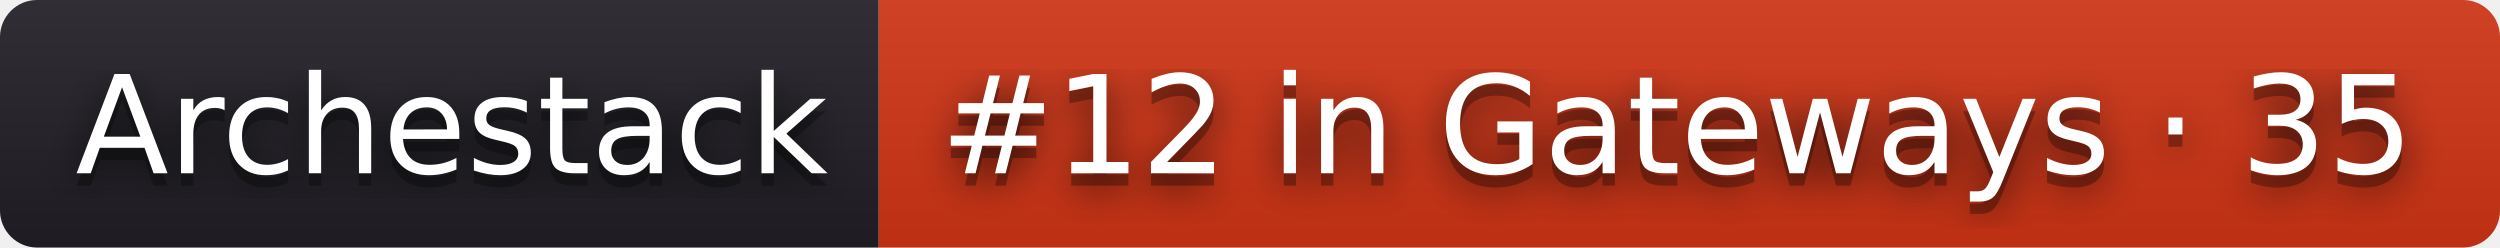
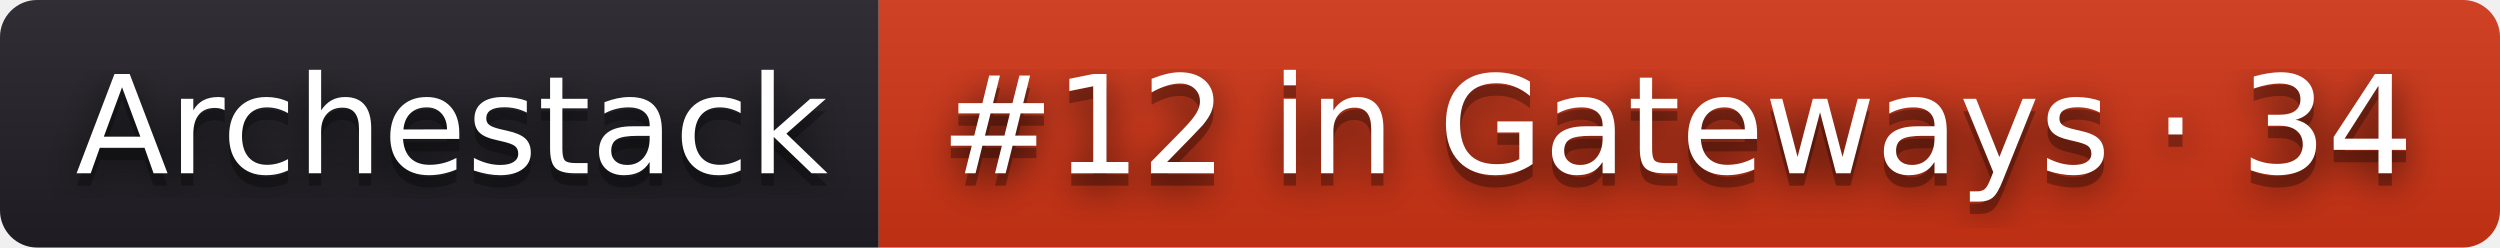
- <svg xmlns="http://www.w3.org/2000/svg" width="202" height="20" role="img" aria-label="Archestack: #12 in Gateways · 35">
+ <svg xmlns="http://www.w3.org/2000/svg" width="202" height="20" role="img" aria-label="Archestack: #12 in Gateways · 34">
  <filter id="blur">
    <feGaussianBlur stdDeviation="16" />
  </filter>
  <linearGradient id="s" x2="0" y2="100%">
    <stop offset="0" stop-color="#bbb" stop-opacity=".1" />
    <stop offset="1" stop-opacity=".1" />
  </linearGradient>
  <clipPath id="r">
    <rect width="202" height="20" rx="3" />
  </clipPath>
  <g clip-path="url(#r)">
    <rect width="71" height="20" fill="#211f26" />
    <rect x="71" width="131" height="20" fill="#d13415" />
    <rect width="202" height="20" fill="url(#s)" />
  </g>
  <g fill="#fff" text-anchor="middle" font-family="Verdana,Geneva,DejaVu Sans,sans-serif" text-rendering="geometricPrecision" font-size="110">
    <g transform="scale(.1)">
      <g aria-hidden="true" fill="#010101">
        <text x="365" y="150" fill-opacity=".8" filter="url(#blur)" textLength="610">Archestack</text>
        <text x="365" y="150" fill-opacity=".3" textLength="610">Archestack</text>
      </g>
      <text x="365" y="140" textLength="610">Archestack</text>
    </g>
    <g transform="scale(.1)">
      <g aria-hidden="true" fill="#010101">
-         <text x="1355" y="150" fill-opacity=".8" filter="url(#blur)" textLength="1210">#12 in Gateways · 35</text>
-         <text x="1355" y="150" fill-opacity=".3" textLength="1210">#12 in Gateways · 35</text>
+         <text x="1355" y="150" fill-opacity=".8" filter="url(#blur)" textLength="1210">#12 in Gateways · 34</text>
+         <text x="1355" y="150" fill-opacity=".3" textLength="1210">#12 in Gateways · 34</text>
      </g>
-       <text x="1355" y="140" textLength="1210">#12 in Gateways · 35</text>
+       <text x="1355" y="140" textLength="1210">#12 in Gateways · 34</text>
    </g>
  </g>
</svg>
